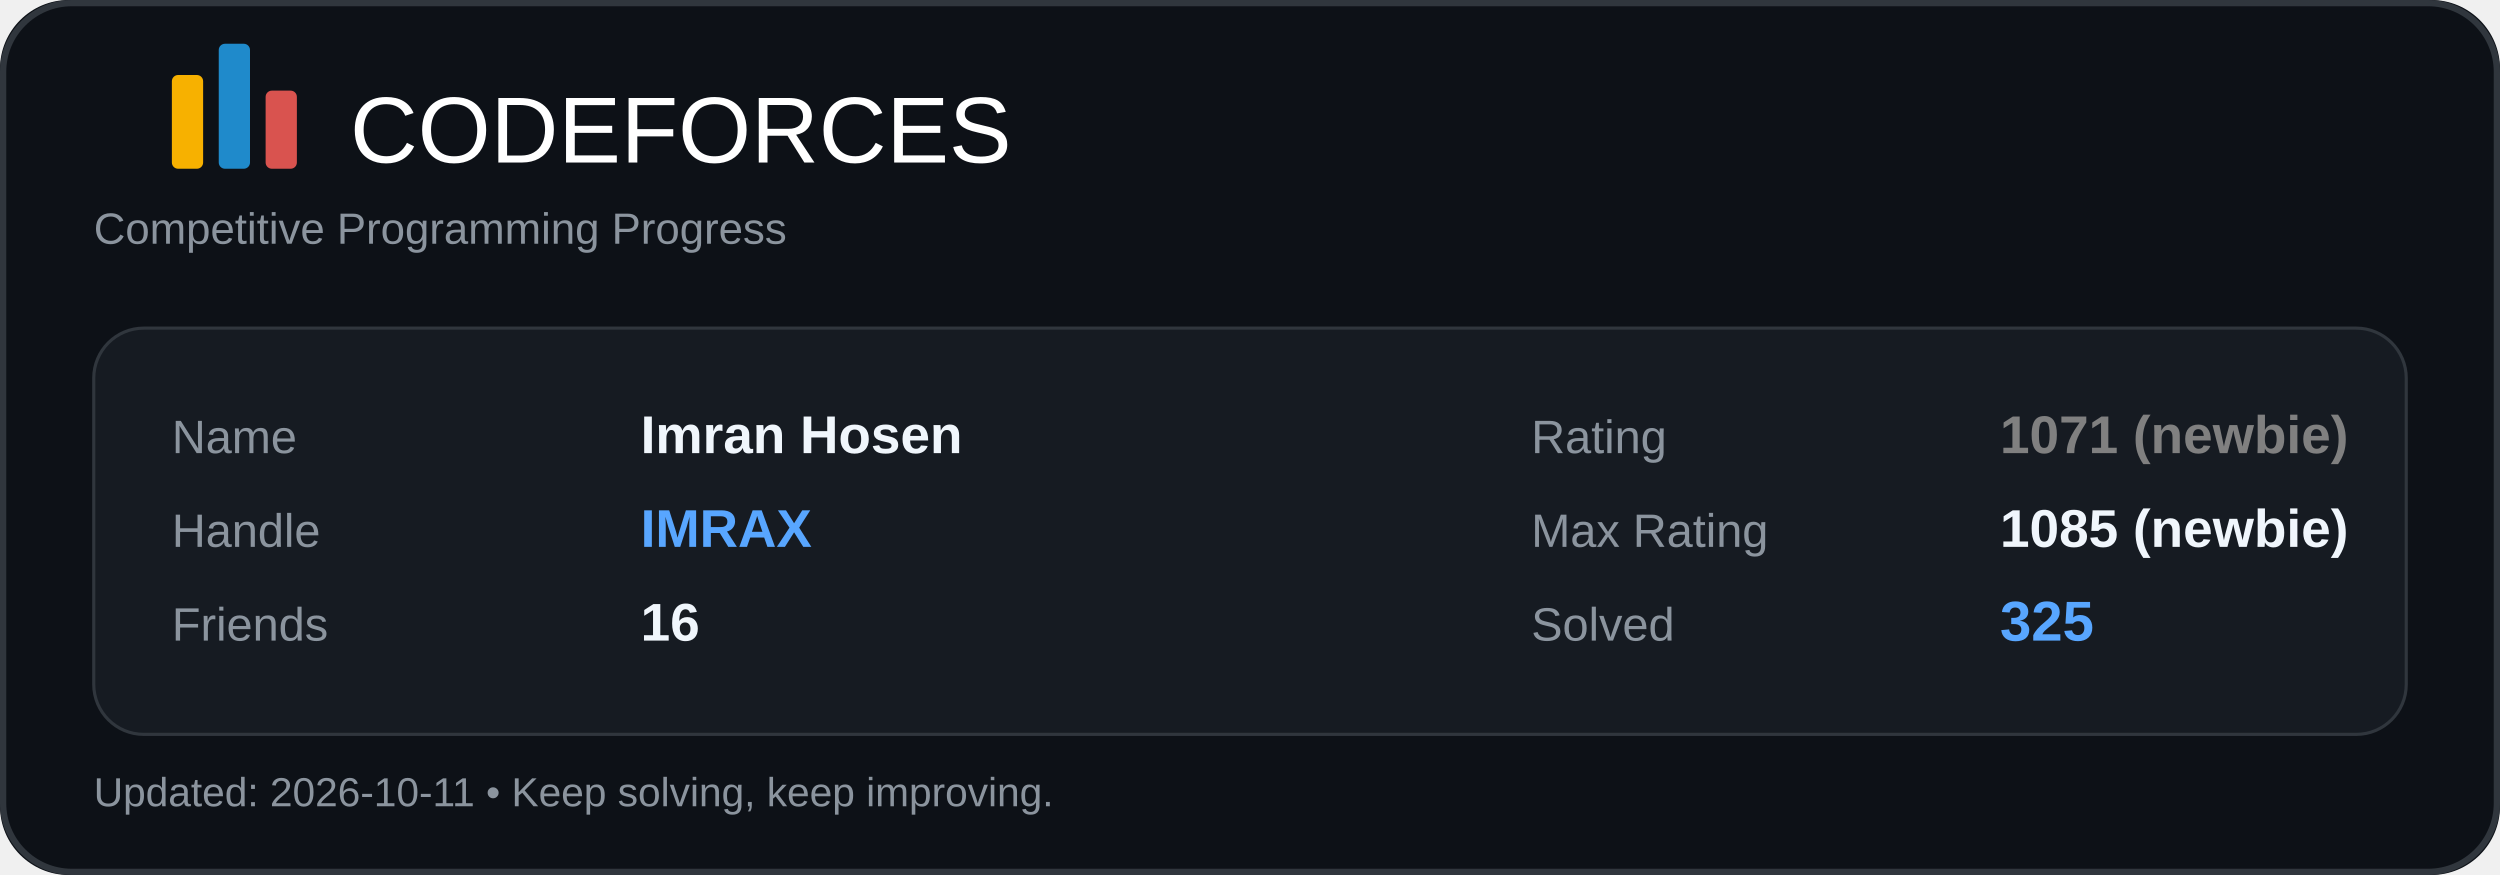
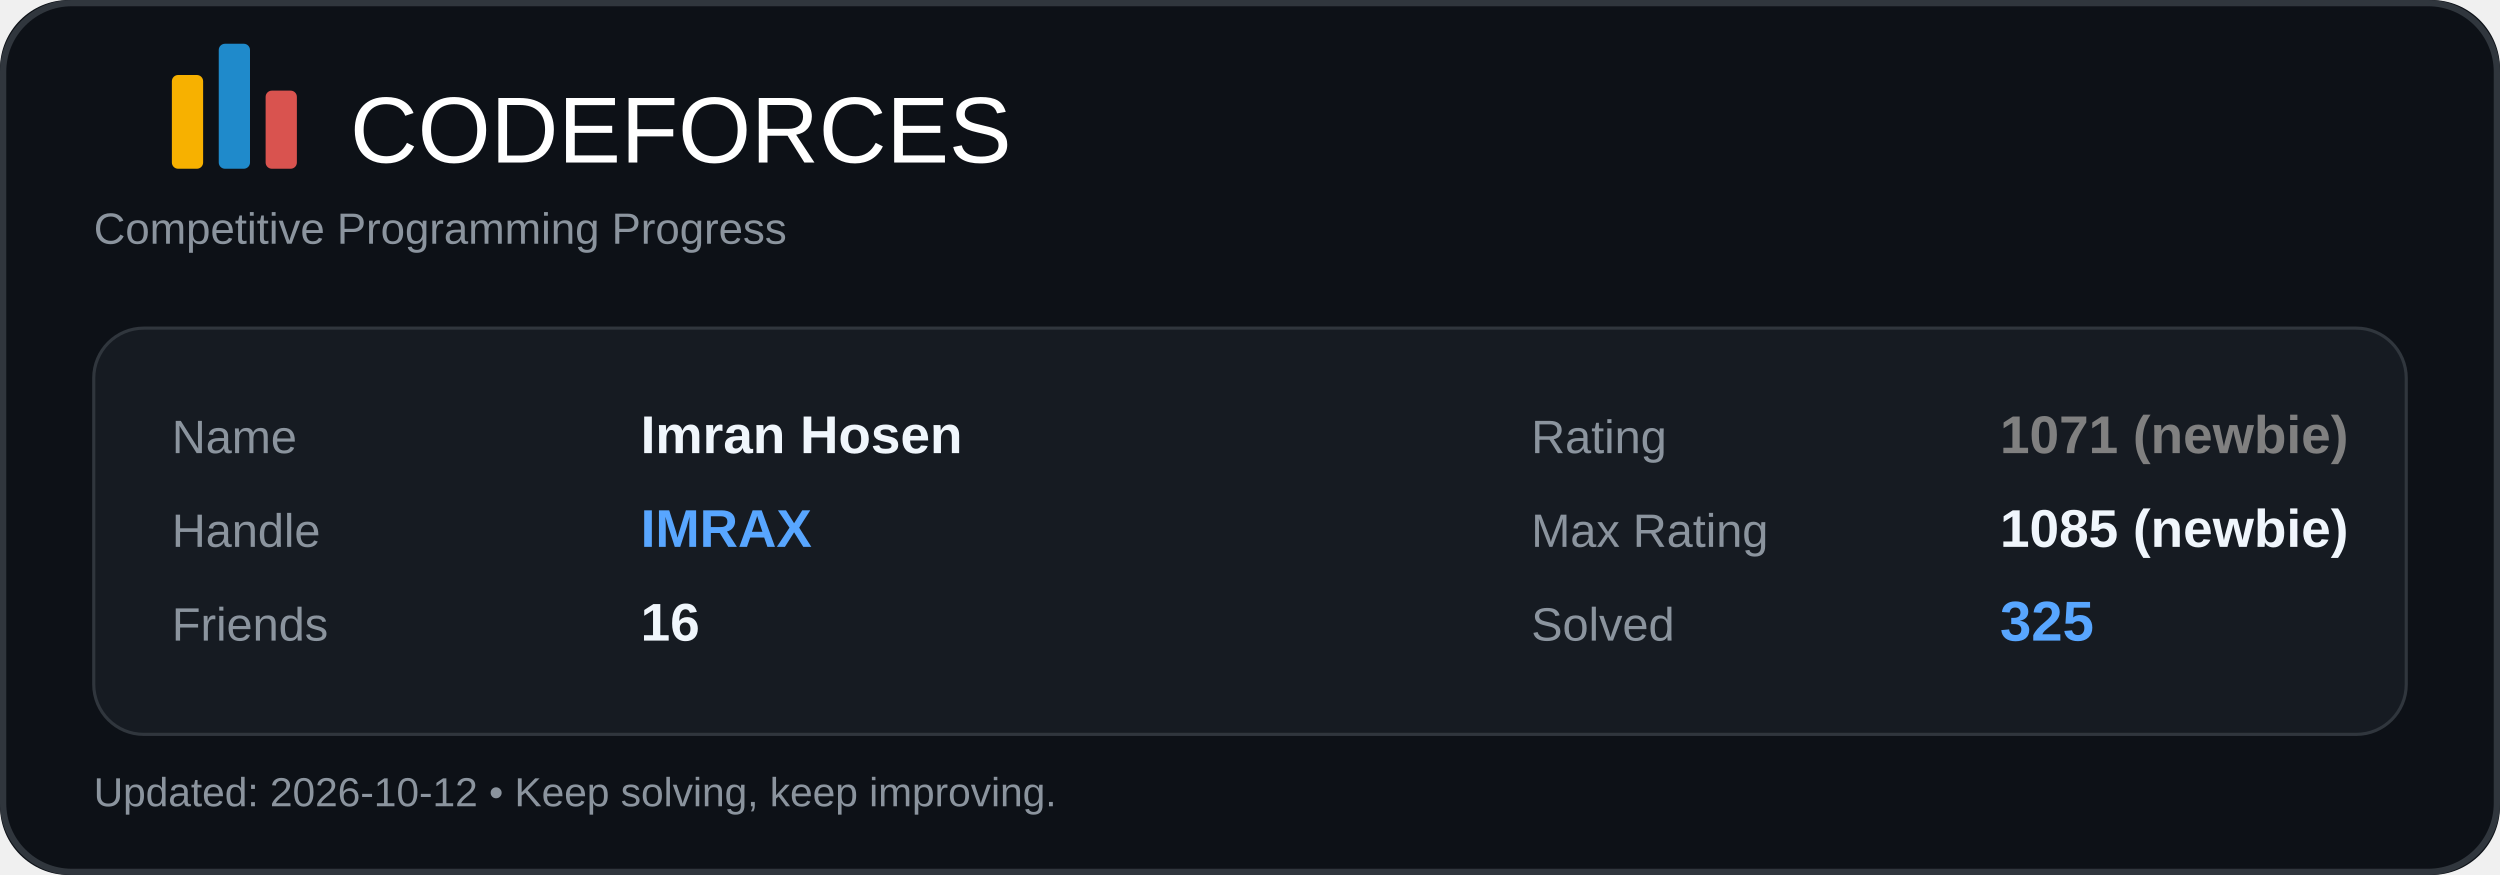
<svg xmlns="http://www.w3.org/2000/svg" width="800" height="280" viewBox="0 0 800 280" fill="none">
  <rect width="800" height="280" rx="22" fill="#0D1117" />
  <rect x="1" y="1" width="798" height="278" rx="22" stroke="#30363D" stroke-width="2" />
  <rect x="55" y="24" width="10" height="30" rx="2" fill="#F7B100" />
  <rect x="70" y="14" width="10" height="40" rx="2" fill="#1F8ACB" />
  <rect x="85" y="29" width="10" height="25" rx="2" fill="#D9534F" />
  <text x="112" y="52" fill="#FFFFFF" font-size="30" font-family="Segoe UI, Arial, sans-serif">CODEFORCES</text>
  <text x="30" y="78" fill="#8B949E" font-size="14" font-family="Segoe UI, Arial, sans-serif">
    Competitive Programming Progress
  </text>
  <rect x="30" y="105" width="740" height="130" rx="16" fill="#161B22" />
  <rect x="30" y="105" width="740" height="130" rx="16" stroke="#30363D" />
  <text x="55" y="145" fill="#8B949E" font-size="15" font-family="Segoe UI, Arial, sans-serif">Name</text>
  <text x="205" y="145" fill="#F0F6FC" font-size="17" font-family="Segoe UI, Arial, sans-serif" font-weight="600">Imran Hosen</text>
  <text x="55" y="175" fill="#8B949E" font-size="15" font-family="Segoe UI, Arial, sans-serif">Handle</text>
  <text x="205" y="175" fill="#58A6FF" font-size="17" font-family="Segoe UI, Arial, sans-serif" font-weight="700">IMRAX</text>
  <text x="55" y="205" fill="#8B949E" font-size="15" font-family="Segoe UI, Arial, sans-serif">Friends</text>
  <text x="205" y="205" fill="#F0F6FC" font-size="17" font-family="Segoe UI, Arial, sans-serif" font-weight="600">16</text>
  <text x="490" y="145" fill="#8B949E" font-size="15" font-family="Segoe UI, Arial, sans-serif">Rating</text>
  <text x="640" y="145" fill="#808080" font-size="17" font-family="Segoe UI, Arial, sans-serif" font-weight="700">1071 (newbie)</text>
  <text x="490" y="175" fill="#8B949E" font-size="15" font-family="Segoe UI, Arial, sans-serif">Max Rating</text>
  <text x="640" y="175" fill="#F0F6FC" font-size="17" font-family="Segoe UI, Arial, sans-serif" font-weight="600">1085 (newbie)</text>
  <text x="490" y="205" fill="#8B949E" font-size="15" font-family="Segoe UI, Arial, sans-serif">Solved</text>
  <text x="640" y="205" fill="#58A6FF" font-size="18" font-family="Segoe UI, Arial, sans-serif" font-weight="700">325</text>
  <text x="30" y="258" fill="#8B949E" font-size="13" font-family="Segoe UI, Arial, sans-serif">
-     Updated: 2026-10-11 • Keep solving, keep improving.
+     Updated: 2026-10-12 • Keep solving, keep improving.
  </text>
</svg>
